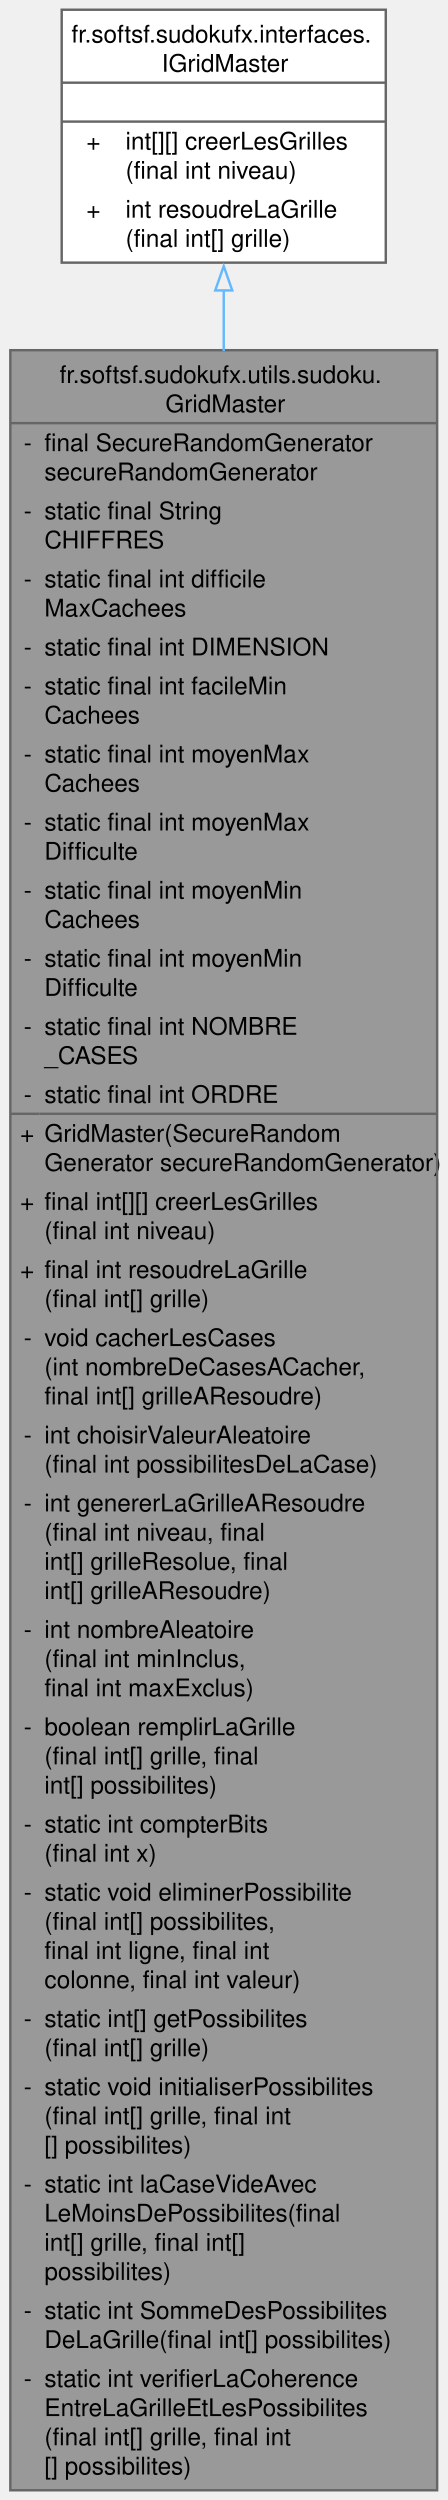
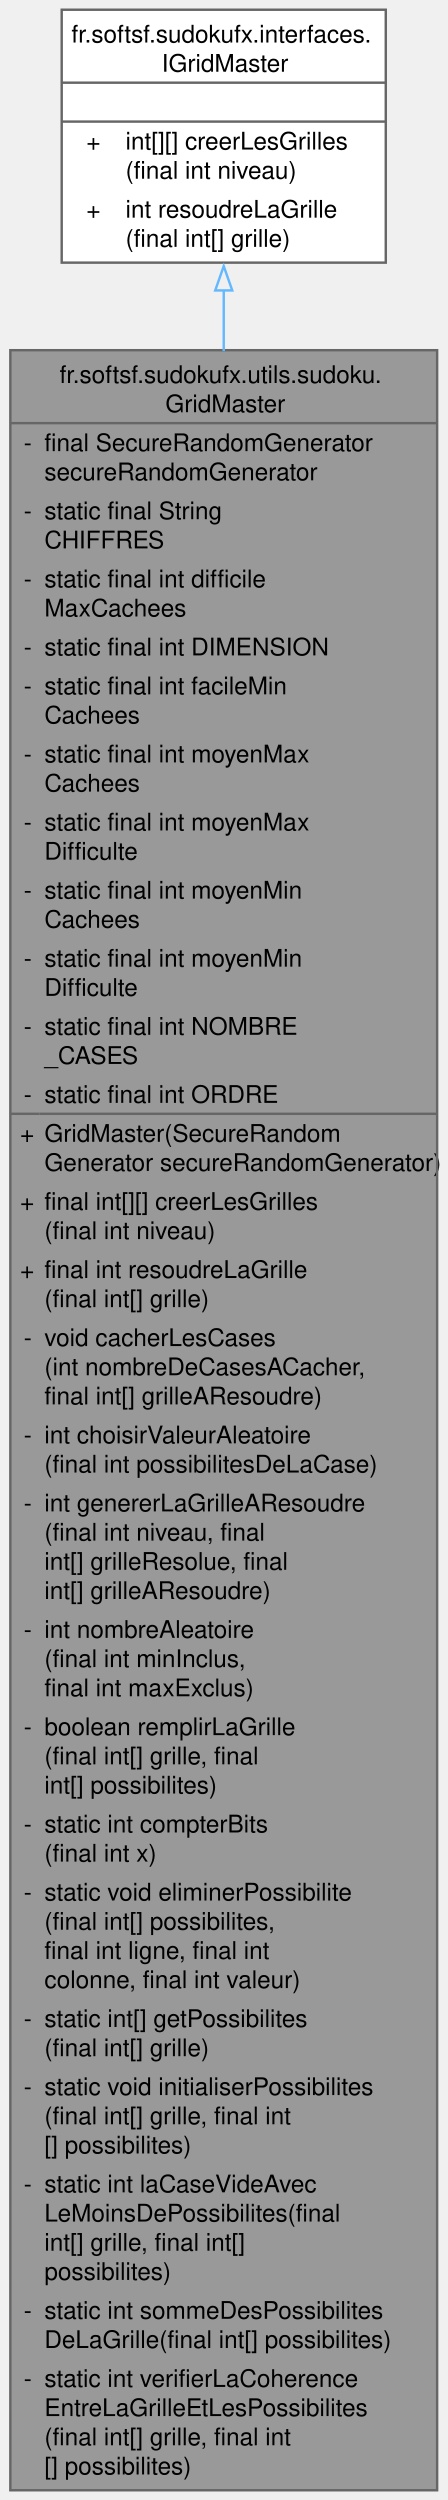
<svg xmlns="http://www.w3.org/2000/svg" xmlns:xlink="http://www.w3.org/1999/xlink" width="184pt" height="1028pt" viewBox="0.00 0.00 183.50 1028.00">
  <g id="graph0" class="graph" transform="scale(1 1) rotate(0) translate(4 1024)">
    <g id="Node000001" class="node">
      <g id="a_Node000001">
        <a xlink:title="Provides essential functionalities for generating and solving Sudoku puzzles.">
          <polygon fill="#999999" stroke="none" points="175.5,-880 0,-880 0,0 175.5,0 175.5,-880" />
          <text text-anchor="start" x="20.25" y="-866.5" font-family="Helvetica,sans-Serif" font-size="10.00">fr.softsf.sudokufx.utils.sudoku.</text>
          <text text-anchor="start" x="63.75" y="-854.5" font-family="Helvetica,sans-Serif" font-size="10.00">GridMaster</text>
          <text text-anchor="start" x="5.5" y="-838.5" font-family="Helvetica,sans-Serif" font-size="10.00">-</text>
          <text text-anchor="start" x="14" y="-838.5" font-family="Helvetica,sans-Serif" font-size="10.00">final SecureRandomGenerator</text>
          <text text-anchor="start" x="14" y="-826.5" font-family="Helvetica,sans-Serif" font-size="10.00"> secureRandomGenerator</text>
          <text text-anchor="start" x="5.5" y="-810.5" font-family="Helvetica,sans-Serif" font-size="10.00">-</text>
          <text text-anchor="start" x="14" y="-810.5" font-family="Helvetica,sans-Serif" font-size="10.00">static final String</text>
          <text text-anchor="start" x="14" y="-798.5" font-family="Helvetica,sans-Serif" font-size="10.00"> CHIFFRES</text>
          <text text-anchor="start" x="5.5" y="-782.5" font-family="Helvetica,sans-Serif" font-size="10.00">-</text>
          <text text-anchor="start" x="14" y="-782.5" font-family="Helvetica,sans-Serif" font-size="10.00">static final int difficile</text>
          <text text-anchor="start" x="14" y="-770.5" font-family="Helvetica,sans-Serif" font-size="10.00">MaxCachees</text>
          <text text-anchor="start" x="5.5" y="-754.5" font-family="Helvetica,sans-Serif" font-size="10.00">-</text>
          <text text-anchor="start" x="14" y="-754.5" font-family="Helvetica,sans-Serif" font-size="10.00">static final int DIMENSION</text>
          <text text-anchor="start" x="5.5" y="-738.5" font-family="Helvetica,sans-Serif" font-size="10.00">-</text>
          <text text-anchor="start" x="14" y="-738.5" font-family="Helvetica,sans-Serif" font-size="10.00">static final int facileMin</text>
          <text text-anchor="start" x="14" y="-726.5" font-family="Helvetica,sans-Serif" font-size="10.00">Cachees</text>
          <text text-anchor="start" x="5.5" y="-710.5" font-family="Helvetica,sans-Serif" font-size="10.00">-</text>
          <text text-anchor="start" x="14" y="-710.5" font-family="Helvetica,sans-Serif" font-size="10.00">static final int moyenMax</text>
          <text text-anchor="start" x="14" y="-698.5" font-family="Helvetica,sans-Serif" font-size="10.00">Cachees</text>
          <text text-anchor="start" x="5.5" y="-682.5" font-family="Helvetica,sans-Serif" font-size="10.00">-</text>
          <text text-anchor="start" x="14" y="-682.5" font-family="Helvetica,sans-Serif" font-size="10.00">static final int moyenMax</text>
          <text text-anchor="start" x="14" y="-670.5" font-family="Helvetica,sans-Serif" font-size="10.00">Difficulte</text>
          <text text-anchor="start" x="5.5" y="-654.5" font-family="Helvetica,sans-Serif" font-size="10.00">-</text>
          <text text-anchor="start" x="14" y="-654.5" font-family="Helvetica,sans-Serif" font-size="10.00">static final int moyenMin</text>
          <text text-anchor="start" x="14" y="-642.5" font-family="Helvetica,sans-Serif" font-size="10.00">Cachees</text>
          <text text-anchor="start" x="5.5" y="-626.5" font-family="Helvetica,sans-Serif" font-size="10.00">-</text>
          <text text-anchor="start" x="14" y="-626.5" font-family="Helvetica,sans-Serif" font-size="10.00">static final int moyenMin</text>
          <text text-anchor="start" x="14" y="-614.5" font-family="Helvetica,sans-Serif" font-size="10.00">Difficulte</text>
          <text text-anchor="start" x="5.5" y="-598.5" font-family="Helvetica,sans-Serif" font-size="10.00">-</text>
          <text text-anchor="start" x="14" y="-598.5" font-family="Helvetica,sans-Serif" font-size="10.00">static final int NOMBRE</text>
          <text text-anchor="start" x="14" y="-586.5" font-family="Helvetica,sans-Serif" font-size="10.00">_CASES</text>
          <text text-anchor="start" x="5.5" y="-570.5" font-family="Helvetica,sans-Serif" font-size="10.00">-</text>
          <text text-anchor="start" x="14" y="-570.5" font-family="Helvetica,sans-Serif" font-size="10.00">static final int ORDRE</text>
          <text text-anchor="start" x="4" y="-554.5" font-family="Helvetica,sans-Serif" font-size="10.00">+</text>
          <text text-anchor="start" x="14" y="-554.5" font-family="Helvetica,sans-Serif" font-size="10.00">GridMaster(SecureRandom</text>
          <text text-anchor="start" x="14" y="-542.5" font-family="Helvetica,sans-Serif" font-size="10.00">Generator secureRandomGenerator)</text>
          <text text-anchor="start" x="4" y="-526.5" font-family="Helvetica,sans-Serif" font-size="10.00">+</text>
          <text text-anchor="start" x="14" y="-526.5" font-family="Helvetica,sans-Serif" font-size="10.00">final int[][] creerLesGrilles</text>
          <text text-anchor="start" x="14" y="-514.5" font-family="Helvetica,sans-Serif" font-size="10.00">(final int niveau)</text>
          <text text-anchor="start" x="4" y="-498.5" font-family="Helvetica,sans-Serif" font-size="10.00">+</text>
          <text text-anchor="start" x="14" y="-498.5" font-family="Helvetica,sans-Serif" font-size="10.00">final int resoudreLaGrille</text>
          <text text-anchor="start" x="14" y="-486.5" font-family="Helvetica,sans-Serif" font-size="10.00">(final int[] grille)</text>
          <text text-anchor="start" x="5.5" y="-470.5" font-family="Helvetica,sans-Serif" font-size="10.00">-</text>
          <text text-anchor="start" x="14" y="-470.5" font-family="Helvetica,sans-Serif" font-size="10.00">void cacherLesCases</text>
          <text text-anchor="start" x="14" y="-458.5" font-family="Helvetica,sans-Serif" font-size="10.00">(int nombreDeCasesACacher,</text>
          <text text-anchor="start" x="14" y="-446.5" font-family="Helvetica,sans-Serif" font-size="10.00"> final int[] grilleAResoudre)</text>
          <text text-anchor="start" x="5.5" y="-430.5" font-family="Helvetica,sans-Serif" font-size="10.00">-</text>
          <text text-anchor="start" x="14" y="-430.5" font-family="Helvetica,sans-Serif" font-size="10.00">int choisirValeurAleatoire</text>
          <text text-anchor="start" x="14" y="-418.5" font-family="Helvetica,sans-Serif" font-size="10.00">(final int possibilitesDeLaCase)</text>
          <text text-anchor="start" x="5.5" y="-402.5" font-family="Helvetica,sans-Serif" font-size="10.00">-</text>
          <text text-anchor="start" x="14" y="-402.5" font-family="Helvetica,sans-Serif" font-size="10.00">int genererLaGrilleAResoudre</text>
          <text text-anchor="start" x="14" y="-390.5" font-family="Helvetica,sans-Serif" font-size="10.00">(final int niveau, final</text>
          <text text-anchor="start" x="14" y="-378.5" font-family="Helvetica,sans-Serif" font-size="10.00"> int[] grilleResolue, final</text>
          <text text-anchor="start" x="14" y="-366.5" font-family="Helvetica,sans-Serif" font-size="10.00"> int[] grilleAResoudre)</text>
          <text text-anchor="start" x="5.5" y="-350.5" font-family="Helvetica,sans-Serif" font-size="10.00">-</text>
          <text text-anchor="start" x="14" y="-350.5" font-family="Helvetica,sans-Serif" font-size="10.00">int nombreAleatoire</text>
          <text text-anchor="start" x="14" y="-338.5" font-family="Helvetica,sans-Serif" font-size="10.00">(final int minInclus,</text>
          <text text-anchor="start" x="14" y="-326.5" font-family="Helvetica,sans-Serif" font-size="10.00"> final int maxExclus)</text>
          <text text-anchor="start" x="5.5" y="-310.5" font-family="Helvetica,sans-Serif" font-size="10.00">-</text>
          <text text-anchor="start" x="14" y="-310.5" font-family="Helvetica,sans-Serif" font-size="10.00">boolean remplirLaGrille</text>
          <text text-anchor="start" x="14" y="-298.5" font-family="Helvetica,sans-Serif" font-size="10.00">(final int[] grille, final</text>
          <text text-anchor="start" x="14" y="-286.5" font-family="Helvetica,sans-Serif" font-size="10.00"> int[] possibilites)</text>
          <text text-anchor="start" x="5.5" y="-270.5" font-family="Helvetica,sans-Serif" font-size="10.00">-</text>
          <text text-anchor="start" x="14" y="-270.5" font-family="Helvetica,sans-Serif" font-size="10.00">static int compterBits</text>
          <text text-anchor="start" x="14" y="-258.5" font-family="Helvetica,sans-Serif" font-size="10.00">(final int x)</text>
          <text text-anchor="start" x="5.5" y="-242.5" font-family="Helvetica,sans-Serif" font-size="10.00">-</text>
          <text text-anchor="start" x="14" y="-242.5" font-family="Helvetica,sans-Serif" font-size="10.00">static void eliminerPossibilite</text>
          <text text-anchor="start" x="14" y="-230.5" font-family="Helvetica,sans-Serif" font-size="10.00">(final int[] possibilites,</text>
          <text text-anchor="start" x="14" y="-218.5" font-family="Helvetica,sans-Serif" font-size="10.00"> final int ligne, final int</text>
          <text text-anchor="start" x="14" y="-206.5" font-family="Helvetica,sans-Serif" font-size="10.00"> colonne, final int valeur)</text>
          <text text-anchor="start" x="5.5" y="-190.5" font-family="Helvetica,sans-Serif" font-size="10.00">-</text>
          <text text-anchor="start" x="14" y="-190.5" font-family="Helvetica,sans-Serif" font-size="10.00">static int[] getPossibilites</text>
          <text text-anchor="start" x="14" y="-178.5" font-family="Helvetica,sans-Serif" font-size="10.00">(final int[] grille)</text>
          <text text-anchor="start" x="5.5" y="-162.5" font-family="Helvetica,sans-Serif" font-size="10.00">-</text>
          <text text-anchor="start" x="14" y="-162.5" font-family="Helvetica,sans-Serif" font-size="10.00">static void initialiserPossibilites</text>
          <text text-anchor="start" x="14" y="-150.5" font-family="Helvetica,sans-Serif" font-size="10.00">(final int[] grille, final int</text>
          <text text-anchor="start" x="14" y="-138.5" font-family="Helvetica,sans-Serif" font-size="10.00">[] possibilites)</text>
          <text text-anchor="start" x="5.5" y="-122.5" font-family="Helvetica,sans-Serif" font-size="10.00">-</text>
          <text text-anchor="start" x="14" y="-122.5" font-family="Helvetica,sans-Serif" font-size="10.00">static int laCaseVideAvec</text>
          <text text-anchor="start" x="14" y="-110.5" font-family="Helvetica,sans-Serif" font-size="10.00">LeMoinsDePossibilites(final</text>
          <text text-anchor="start" x="14" y="-98.5" font-family="Helvetica,sans-Serif" font-size="10.00"> int[] grille, final int[]</text>
          <text text-anchor="start" x="14" y="-86.5" font-family="Helvetica,sans-Serif" font-size="10.00"> possibilites)</text>
          <text text-anchor="start" x="5.5" y="-70.5" font-family="Helvetica,sans-Serif" font-size="10.00">-</text>
-           <text text-anchor="start" x="14" y="-70.5" font-family="Helvetica,sans-Serif" font-size="10.00">static int SommeDesPossibilites</text>
+           <text text-anchor="start" x="14" y="-70.5" font-family="Helvetica,sans-Serif" font-size="10.00">static int sommeDesPossibilites</text>
          <text text-anchor="start" x="14" y="-58.5" font-family="Helvetica,sans-Serif" font-size="10.00">DeLaGrille(final int[] possibilites)</text>
          <text text-anchor="start" x="5.5" y="-42.5" font-family="Helvetica,sans-Serif" font-size="10.00">-</text>
          <text text-anchor="start" x="14" y="-42.5" font-family="Helvetica,sans-Serif" font-size="10.00">static int verifierLaCoherence</text>
          <text text-anchor="start" x="14" y="-30.5" font-family="Helvetica,sans-Serif" font-size="10.00">EntreLaGrilleEtLesPossibilites</text>
          <text text-anchor="start" x="14" y="-18.5" font-family="Helvetica,sans-Serif" font-size="10.00">(final int[] grille, final int</text>
          <text text-anchor="start" x="14" y="-6.5" font-family="Helvetica,sans-Serif" font-size="10.00">[] possibilites)</text>
          <polygon fill="#666666" stroke="#666666" points="0,-850 0,-850 175.5,-850 175.5,-850 0,-850" />
          <polygon fill="#666666" stroke="#666666" points="0,-566 0,-566 12,-566 12,-566 0,-566" />
          <polygon fill="#666666" stroke="#666666" points="12,-566 12,-566 175.5,-566 175.5,-566 12,-566" />
          <polygon fill="none" stroke="#666666" points="0,0 0,-880 175.5,-880 175.5,0 0,0" />
        </a>
      </g>
    </g>
    <g id="Node000002" class="node">
      <g id="a_Node000002">
        <a xlink:href="interfacefr_1_1softsf_1_1sudokufx_1_1interfaces_1_1_i_grid_master.html" target="_top" xlink:title=" ">
          <polygon fill="white" stroke="none" points="154.38,-1020 21.12,-1020 21.12,-916 154.38,-916 154.38,-1020" />
          <text text-anchor="start" x="25.12" y="-1006.5" font-family="Helvetica,sans-Serif" font-size="10.00">fr.softsf.sudokufx.interfaces.</text>
          <text text-anchor="start" x="62.25" y="-994.5" font-family="Helvetica,sans-Serif" font-size="10.00">IGridMaster</text>
          <text text-anchor="start" x="86.25" y="-978.5" font-family="Helvetica,sans-Serif" font-size="10.00"> </text>
          <text text-anchor="start" x="31.25" y="-962.5" font-family="Helvetica,sans-Serif" font-size="10.00">+</text>
          <text text-anchor="start" x="47.38" y="-962.5" font-family="Helvetica,sans-Serif" font-size="10.00">int[][] creerLesGrilles</text>
          <text text-anchor="start" x="47.38" y="-950.5" font-family="Helvetica,sans-Serif" font-size="10.00">(final int niveau)</text>
          <text text-anchor="start" x="31.25" y="-934.5" font-family="Helvetica,sans-Serif" font-size="10.00">+</text>
          <text text-anchor="start" x="47.38" y="-934.5" font-family="Helvetica,sans-Serif" font-size="10.00">int resoudreLaGrille</text>
          <text text-anchor="start" x="47.38" y="-922.5" font-family="Helvetica,sans-Serif" font-size="10.00">(final int[] grille)</text>
          <polygon fill="#666666" stroke="#666666" points="21.12,-990 21.12,-990 154.38,-990 154.38,-990 21.12,-990" />
          <polygon fill="#666666" stroke="#666666" points="21.12,-974 21.12,-974 154.38,-974 154.38,-974 21.12,-974" />
          <polygon fill="none" stroke="#666666" points="21.12,-916 21.12,-1020 154.38,-1020 154.38,-916 21.12,-916" />
        </a>
      </g>
    </g>
    <g id="edge1_Node000001_Node000002" class="edge">
      <g id="a_edge1_Node000001_Node000002">
        <a xlink:title=" ">
          <path fill="none" stroke="#63b8ff" d="M87.75,-904.7C87.75,-896.9 87.75,-888.52 87.75,-879.65" />
          <polygon fill="none" stroke="#63b8ff" points="84.25,-904.57 87.75,-914.57 91.25,-904.57 84.25,-904.57" />
        </a>
      </g>
    </g>
  </g>
</svg>
